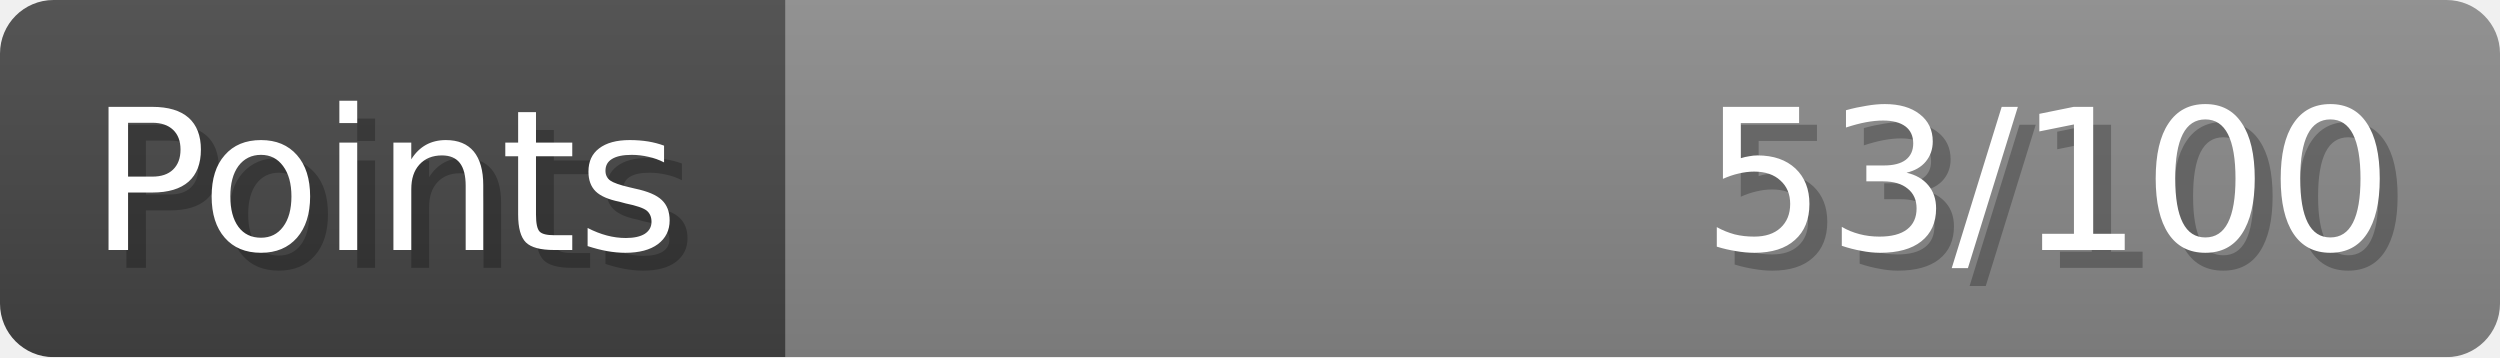
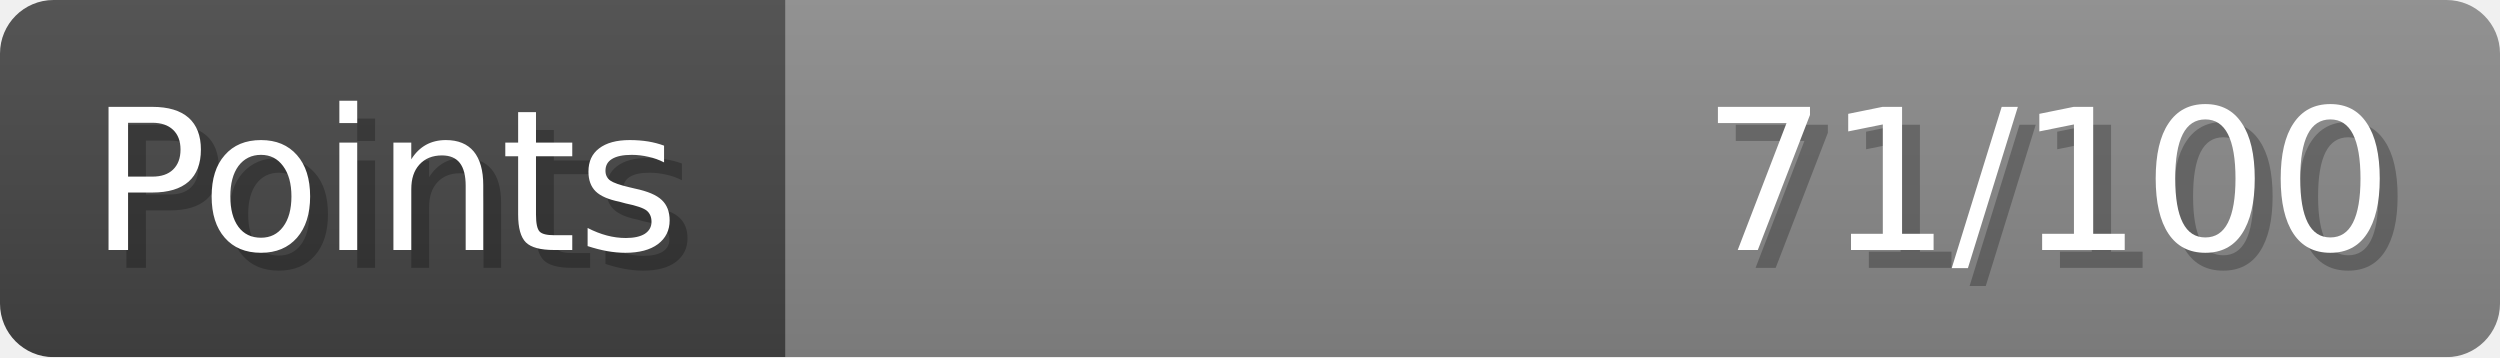
- <svg xmlns="http://www.w3.org/2000/svg" width="140px" height="20px" role="img" aria-label="Points: 53/100">
+ <svg xmlns="http://www.w3.org/2000/svg" width="140px" height="20px" role="img" aria-label="Points: 71/100">
  <linearGradient id="a" x2="0" y2="100%">
    <stop offset="0" stop-opacity=".1" stop-color="#EEE" />
    <stop offset="1" stop-opacity=".1" />
  </linearGradient>
  <mask id="m">
    <rect width="100%" height="100%" rx="3" fill="#FFF" />
  </mask>
  <g mask="url(#m)">
    <rect x="0" y="0" width="44" height="20" fill="#444" />
    <svg x="44" y="0" width="96" height="20">
      <rect width="100%" height="100%" fill="#888888" />
      <rect width="0%" height="100%" fill="#33CC11" transform="">
-         <animate attributeName="width" begin="0.5s" dur="600ms" from="0%" to="53%" repeatCount="1" fill="freeze" calcMode="spline" keyTimes="0; 1" keySplines="0.3, 0.61, 0.355, 1" />
+         <animate attributeName="width" begin="0.5s" dur="600ms" from="0%" to="71%" repeatCount="1" fill="freeze" calcMode="spline" keyTimes="0; 1" keySplines="0.3, 0.61, 0.355, 1" />
      </rect>
    </svg>
    <rect width="140" height="20" fill="url(#a)" />
  </g>
  <g aria-hidden="true" font-size="11" font-family="Verdana, DejaVu Sans, sans-serif" fill="#FFFFFF">
    <text x="6" y="15" fill="#000" opacity="0.25">Points</text>
    <text x="5" y="14">Points</text>
-     <text x="135" y="15" fill="#000" opacity="0.25" text-anchor="end">53/100</text>
-     <text x="134" y="14" text-anchor="end">53/100</text>
+     <text x="135" y="15" fill="#000" opacity="0.25" text-anchor="end">71/100</text>
+     <text x="134" y="14" text-anchor="end">71/100</text>
  </g>
</svg>
